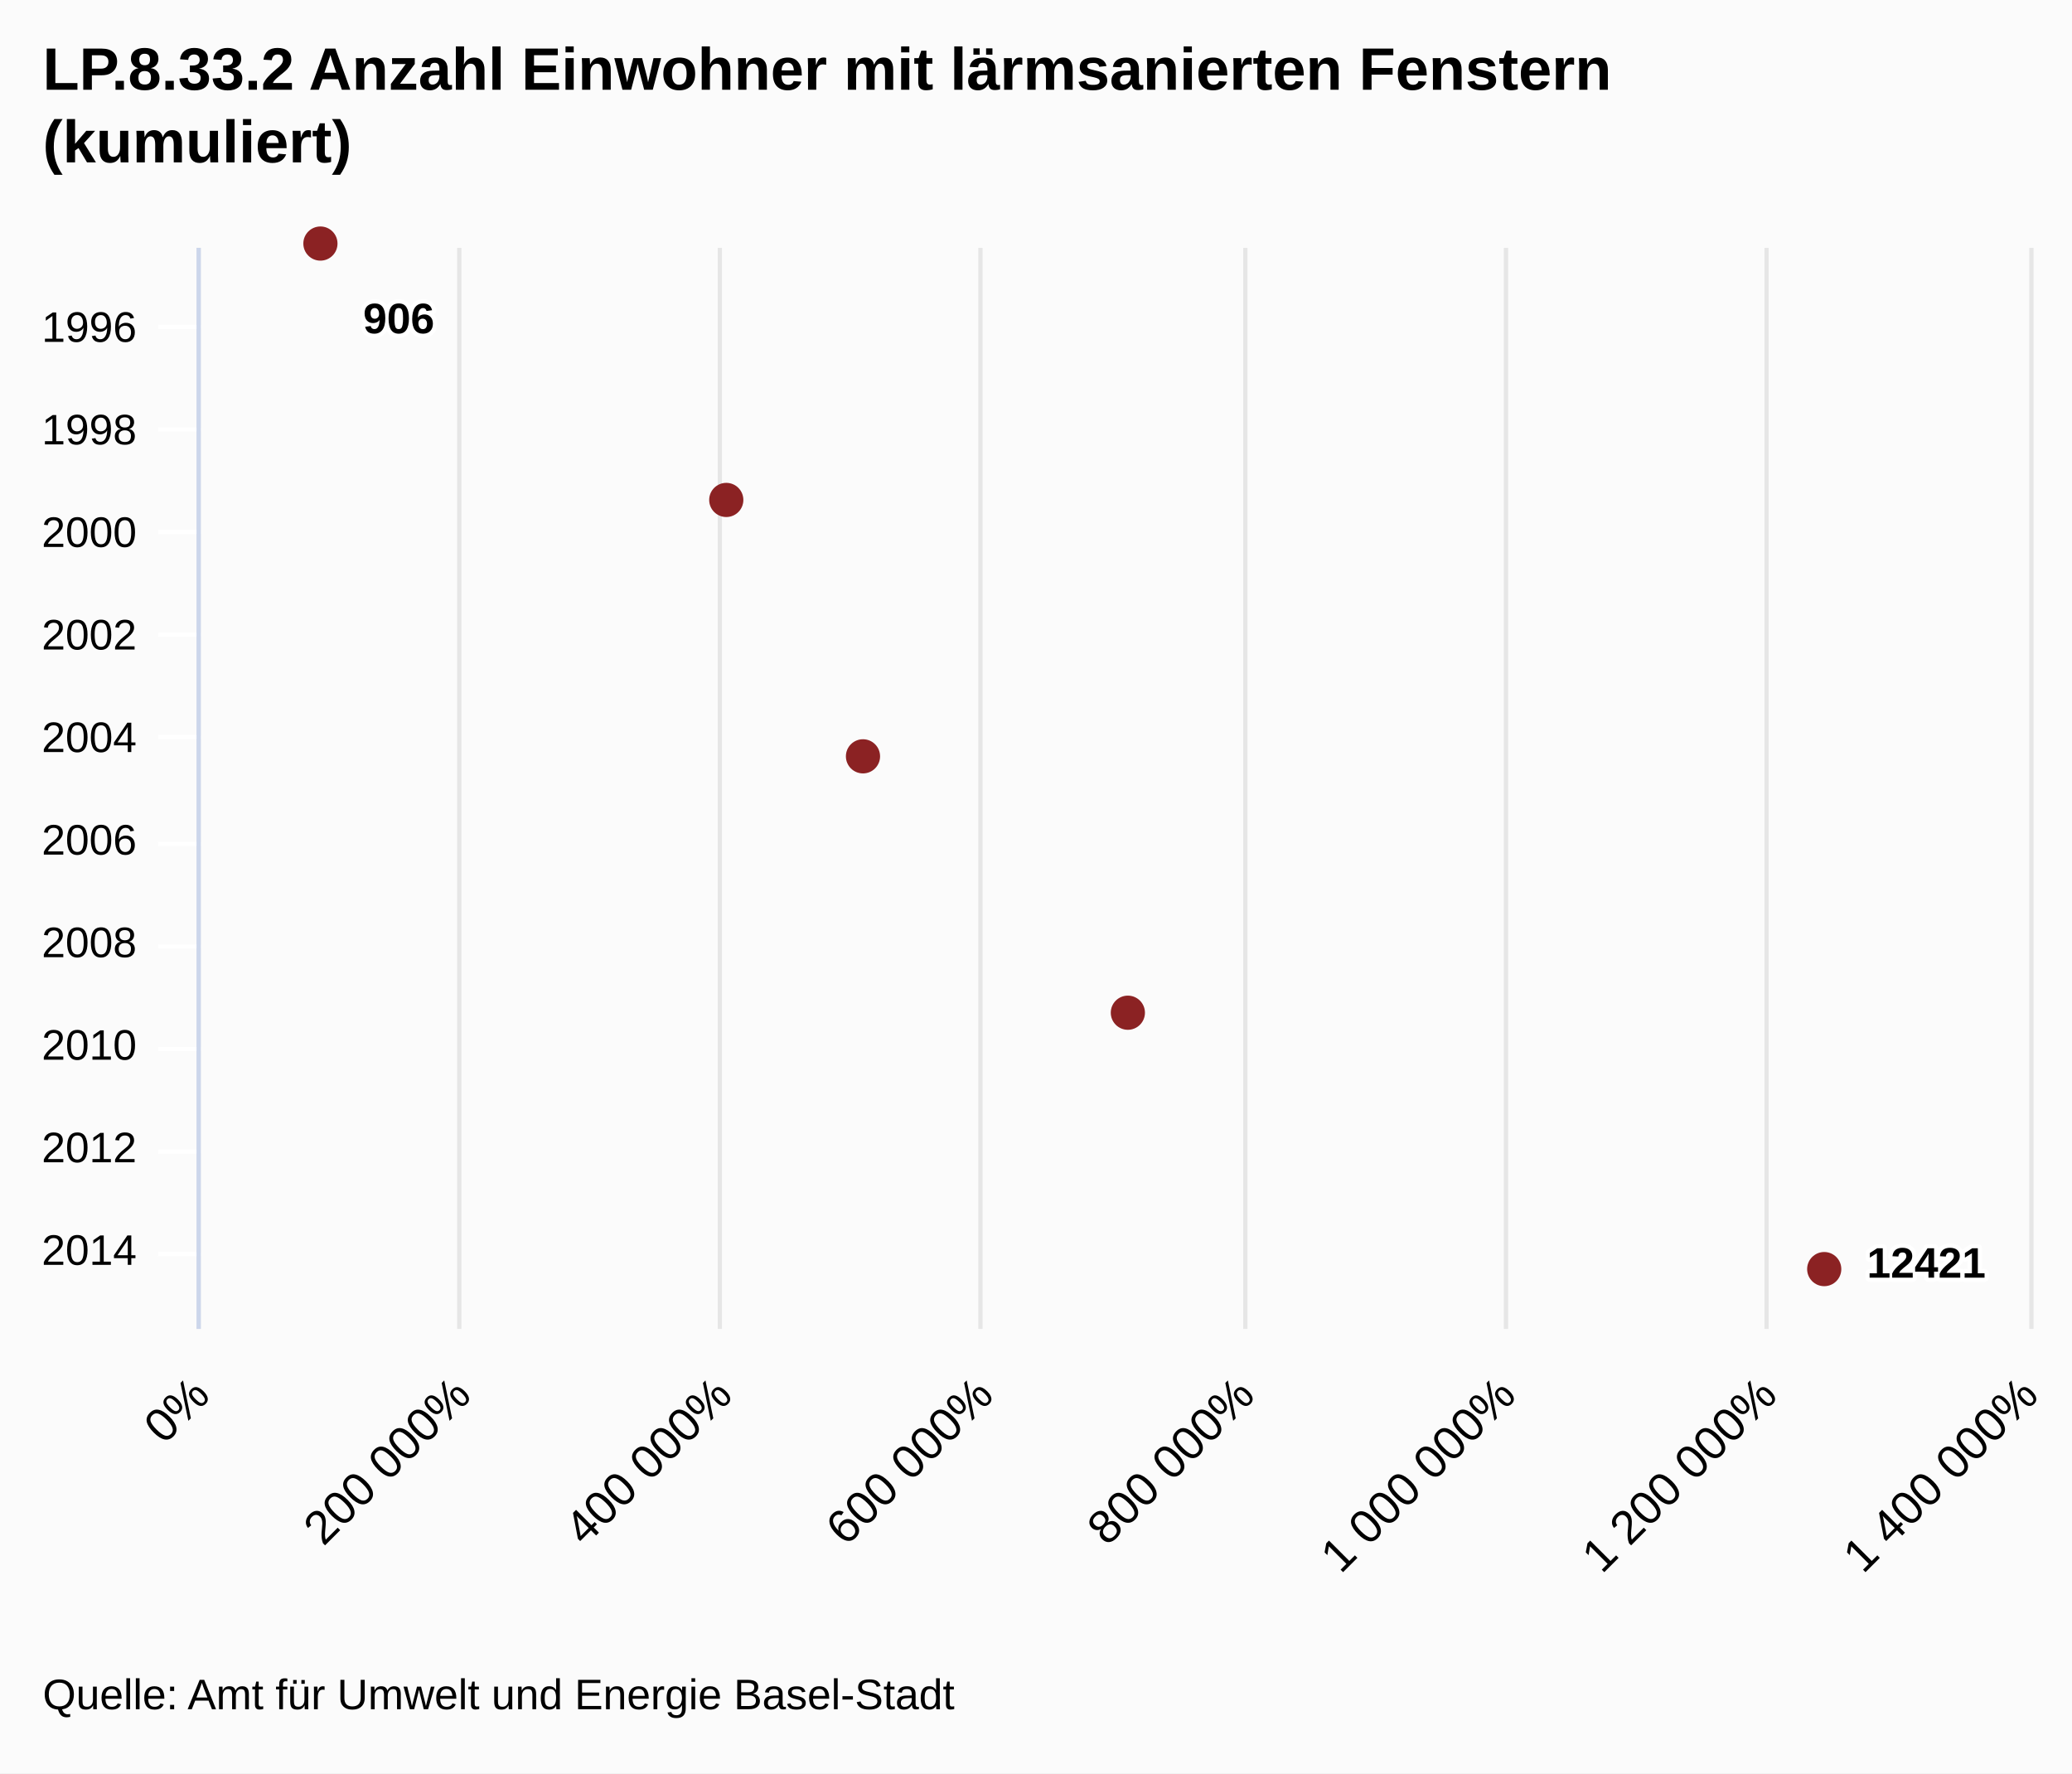
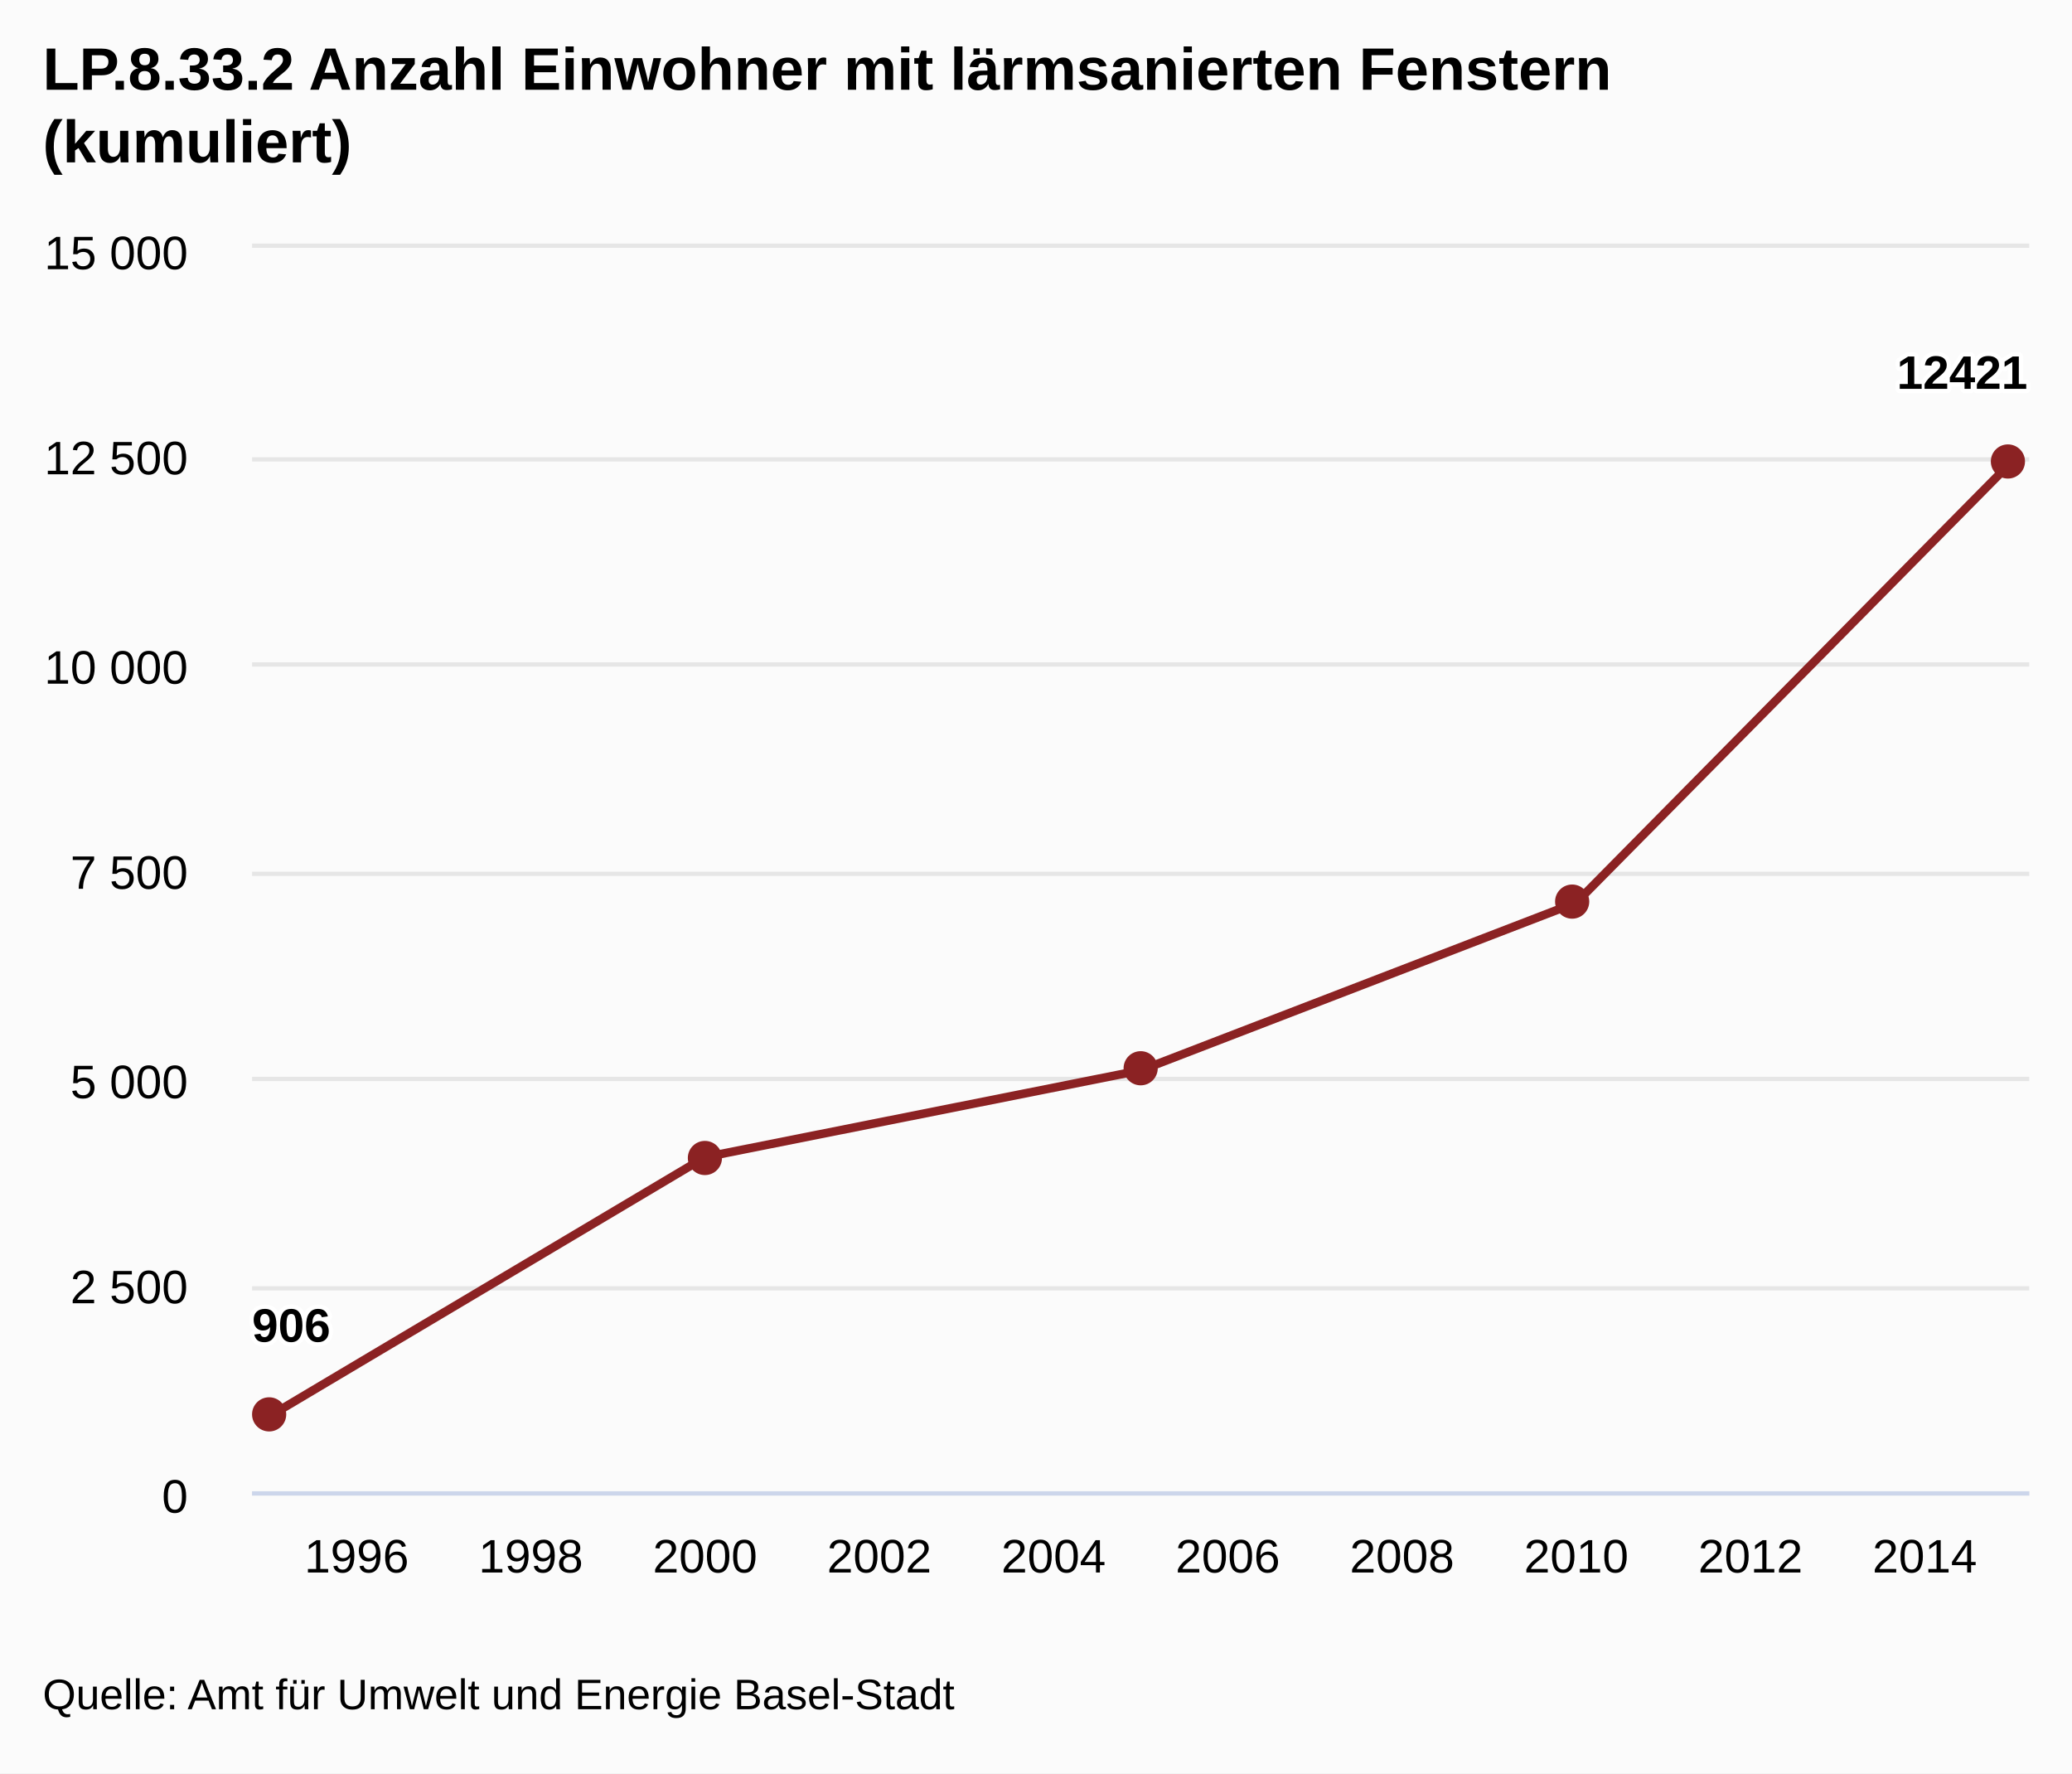
<svg xmlns="http://www.w3.org/2000/svg" class="highcharts-root" viewBox="0 0 485 415" font-family="Arial" font-size="12">
+   <defs>
+     <clipPath id="a">
+       <path fill="none" d="M0 0h416v291H0z" />
+     </clipPath>
+   </defs>
  <rect fill="#fbfbfb" class="highcharts-background" width="485" height="415" rx="0" ry="0" />
-   <path fill="none" class="highcharts-plot-background" d="M47 58h428v253H47z" />
+   <path fill="none" class="highcharts-plot-background" d="M59 58h416v291H59z" />
  <g class="highcharts-grid highcharts-xaxis-grid">
-     <path fill="none" class="highcharts-grid-line" d="M47 76.5h428m-428 24h428m-428 24h428m-428 24h428m-428 24h428m-428 25h428m-428 24h428m-428 24h428m-428 24h428m-428 24h428" />
+     <path fill="none" class="highcharts-grid-line" d="M82.5 58v291m41-291v291m41-291v291m41-291v291m41-291v291m40-291v291m41-291v291m41-291v291m41-291v291m41-291v291" />
  </g>
  <g class="highcharts-grid highcharts-yaxis-grid">
-     <path fill="none" stroke="#e6e6e6" class="highcharts-grid-line" d="M46.5 58v253m61-253v253m61-253v253m61-253v253m62-253v253m61-253v253m61-253v253m62-253v253" />
+     <path fill="none" stroke="#e6e6e6" class="highcharts-grid-line" d="M59 349.5h416m-416-48h416m-416-49h416m-416-48h416m-416-49h416m-416-48h416m-416-50h416" />
  </g>
-   <path fill="none" class="highcharts-plot-border" d="M47 58h428v253H47z" />
+   <path fill="none" class="highcharts-plot-border" d="M59 58h416v291H59z" />
  <g class="highcharts-axis highcharts-xaxis">
-     <path fill="none" class="highcharts-tick" stroke="#FFF" d="M47 76.5H37m10 24H37m10 24H37m10 24H37m10 24H37m10 25H37m10 24H37m10 24H37m10 24H37m10 24H37" />
-     <path fill="none" class="highcharts-axis-line" stroke="#ccd6eb" d="M46.5 58v253" />
+     <path fill="none" class="highcharts-axis-line" stroke="#ccd6eb" d="M59 349.5h416" />
  </g>
  <g class="highcharts-axis highcharts-yaxis">
-     <path fill="none" class="highcharts-axis-line" d="M47 311h428" />
+     <path fill="none" class="highcharts-axis-line" d="M59 58v291" />
  </g>
  <g class="highcharts-series-group">
-     <g class="highcharts-markers highcharts-series-0 highcharts-scatter-series highcharts-color-undefined highcharts-tracker">
-       <path fill="#8b2223" d="M75 61a4 4 0 1 1 .004 0zm95 60a4 4 0 1 1 .004 0zm32 60a4 4 0 1 1 .004 0zm62 60a4 4 0 1 1 .004 0zm163 60a4 4 0 1 1 .004 0z" class="highcharts-point" />
+     <g class="highcharts-series highcharts-series-0 highcharts-line-series highcharts-color-undefined" transform="translate(59 58)" clip-path="url(#a)">
+       <path fill="none" d="M4.078 273.424l101.961-60.625L208 192.487l101.96-39.266L411.923 50.033" class="highcharts-graph" stroke="#8b2223" stroke-width="2" stroke-linejoin="round" stroke-linecap="round" />
+       <path fill="none" d="M-5.922 273.424h10l101.961-60.625L208 192.487l101.96-39.266L411.923 50.033h10" stroke-linejoin="round" stroke="rgba(192,192,192,0)" stroke-width="22" class="highcharts-tracker" />
+     </g>
+     <g class="highcharts-markers highcharts-series-0 highcharts-line-series highcharts-color-undefined highcharts-tracker">
+       <path fill="#8b2223" d="M67 331a4 4 0 1 1 0-.004zm102-60a4 4 0 1 1 0-.004zm102-21a4 4 0 1 1 0-.004zm101-39a4 4 0 1 1 0-.004zm102-103a4 4 0 1 1 0-.004z" class="highcharts-point" />
    </g>
  </g>
  <text x="10" class="highcharts-title" y="21" color="#000" font-size="14" font-weight="700">
    <tspan>LP.8.33.2 Anzahl Einwohner mit lärmsanierten Fenstern</tspan>
    <tspan dy="17" x="10">(kumuliert)</tspan>
  </text>
-   <g class="highcharts-data-labels highcharts-series-0 highcharts-scatter-series highcharts-color-undefined highcharts-tracker">
-     <text x="5" style="text-outline:1px contrast" y="15" font-size="10" font-weight="700" color="#000" transform="translate(80 63)" class="highcharts-label highcharts-data-label highcharts-data-label-color-undefined">
-       <tspan x="5" y="15" class="highcharts-text-outline" fill="#FFF" stroke="#FFF" stroke-width="2" stroke-linejoin="round">906</tspan>
-       <tspan x="5" y="15">906</tspan>
+   <g class="highcharts-data-labels highcharts-series-0 highcharts-line-series highcharts-color-undefined">
+     <text x="5" style="text-outline:1px contrast" y="16" font-size="11" font-weight="700" color="#000" transform="translate(54 298)" class="highcharts-label highcharts-data-label highcharts-data-label-color-undefined">
+       <tspan x="5" y="16" class="highcharts-text-outline" fill="#FFF" stroke="#FFF" stroke-width="2" stroke-linejoin="round">906</tspan>
+       <tspan x="5" y="16">906</tspan>
    </text>
-     <text x="5" style="text-outline:1px contrast" y="15" font-size="10" font-weight="700" color="#000" transform="translate(432 284)" class="highcharts-label highcharts-data-label highcharts-data-label-color-undefined">
-       <tspan x="5" y="15" class="highcharts-text-outline" fill="#FFF" stroke="#FFF" stroke-width="2" stroke-linejoin="round">12421</tspan>
-       <tspan x="5" y="15">12421</tspan>
+     <text x="5" style="text-outline:1px contrast" y="16" font-size="11" font-weight="700" color="#000" transform="translate(439 75)" class="highcharts-label highcharts-data-label highcharts-data-label-color-undefined">
+       <tspan x="5" y="16" class="highcharts-text-outline" fill="#FFF" stroke="#FFF" stroke-width="2" stroke-linejoin="round">12421</tspan>
+       <tspan x="5" y="16">12421</tspan>
    </text>
  </g>
-   <g class="highcharts-axis-labels highcharts-xaxis-labels" text-anchor="end" color="#000" cursor="default" font-size="10">
-     <text x="32" y="80">
-       <tspan>1996</tspan>
-     </text>
-     <text x="32" y="104">
-       <tspan>1998</tspan>
-     </text>
-     <text x="32" y="128">
-       <tspan>2000</tspan>
-     </text>
-     <text x="32" y="152">
-       <tspan>2002</tspan>
-     </text>
-     <text x="32" y="176">
-       <tspan>2004</tspan>
-     </text>
-     <text x="32" y="200">
-       <tspan>2006</tspan>
-     </text>
-     <text x="32" y="224">
-       <tspan>2008</tspan>
-     </text>
-     <text x="32" y="248">
-       <tspan>2010</tspan>
-     </text>
-     <text x="32" y="272">
-       <tspan>2012</tspan>
-     </text>
-     <text x="32" y="296">
-       <tspan>2014</tspan>
-     </text>
+   <g class="highcharts-axis-labels highcharts-xaxis-labels" text-anchor="middle" color="#000" cursor="default" font-size="11">
+     <text x="83.471" y="368">
+             1996
+         </text>
+     <text x="124.255" y="368">
+             1998
+         </text>
+     <text x="165.039" y="368">
+             2000
+         </text>
+     <text x="205.824" y="368">
+             2002
+         </text>
+     <text x="246.608" y="368">
+             2004
+         </text>
+     <text x="287.392" y="368">
+             2006
+         </text>
+     <text x="328.176" y="368">
+             2008
+         </text>
+     <text x="368.961" y="368">
+             2010
+         </text>
+     <text x="409.745" y="368">
+             2012
+         </text>
+     <text x="450.529" y="368">
+             2014
+         </text>
  </g>
  <g class="highcharts-axis-labels highcharts-yaxis-labels" text-anchor="end" color="#000" cursor="default" font-size="11">
-     <text x="49.593" transform="rotate(-45 49.593 327)" y="327">
-       <tspan>0%</tspan>
+     <text x="44" y="354">
+       <tspan>0</tspan>
    </text>
-     <text x="110.736" transform="rotate(-45 110.736 327)" y="327">
-       <tspan>200 000%</tspan>
+     <text x="44" y="305">
+       <tspan>2 500</tspan>
    </text>
-     <text x="171.878" transform="rotate(-45 171.878 327)" y="327">
-       <tspan>400 000%</tspan>
+     <text x="44" y="257">
+       <tspan>5 000</tspan>
    </text>
-     <text x="233.021" transform="rotate(-45 233.021 327)" y="327">
-       <tspan>600 000%</tspan>
+     <text x="44" y="208">
+       <tspan>7 500</tspan>
    </text>
-     <text x="294.164" transform="rotate(-45 294.164 327)" y="327">
-       <tspan>800 000%</tspan>
+     <text x="44" y="160">
+       <tspan>10 000</tspan>
    </text>
-     <text x="355.307" transform="rotate(-45 355.307 327)" y="327">
-       <tspan>1 000 000%</tspan>
+     <text x="44" y="111">
+       <tspan>12 500</tspan>
    </text>
-     <text x="416.45" transform="rotate(-45 416.45 327)" y="327">
-       <tspan>1 200 000%</tspan>
-     </text>
-     <text x="477.593" transform="rotate(-45 477.593 327)" y="327">
-       <tspan>1 400 000%</tspan>
+     <text x="44" y="63">
+       <tspan>15 000</tspan>
    </text>
  </g>
  <text x="10" class="highcharts-credits" y="400" cursor="default" color="#000" font-size="10">
    <tspan>Quelle: Amt für Umwelt und Energie Basel-Stadt</tspan>
  </text>
</svg>
